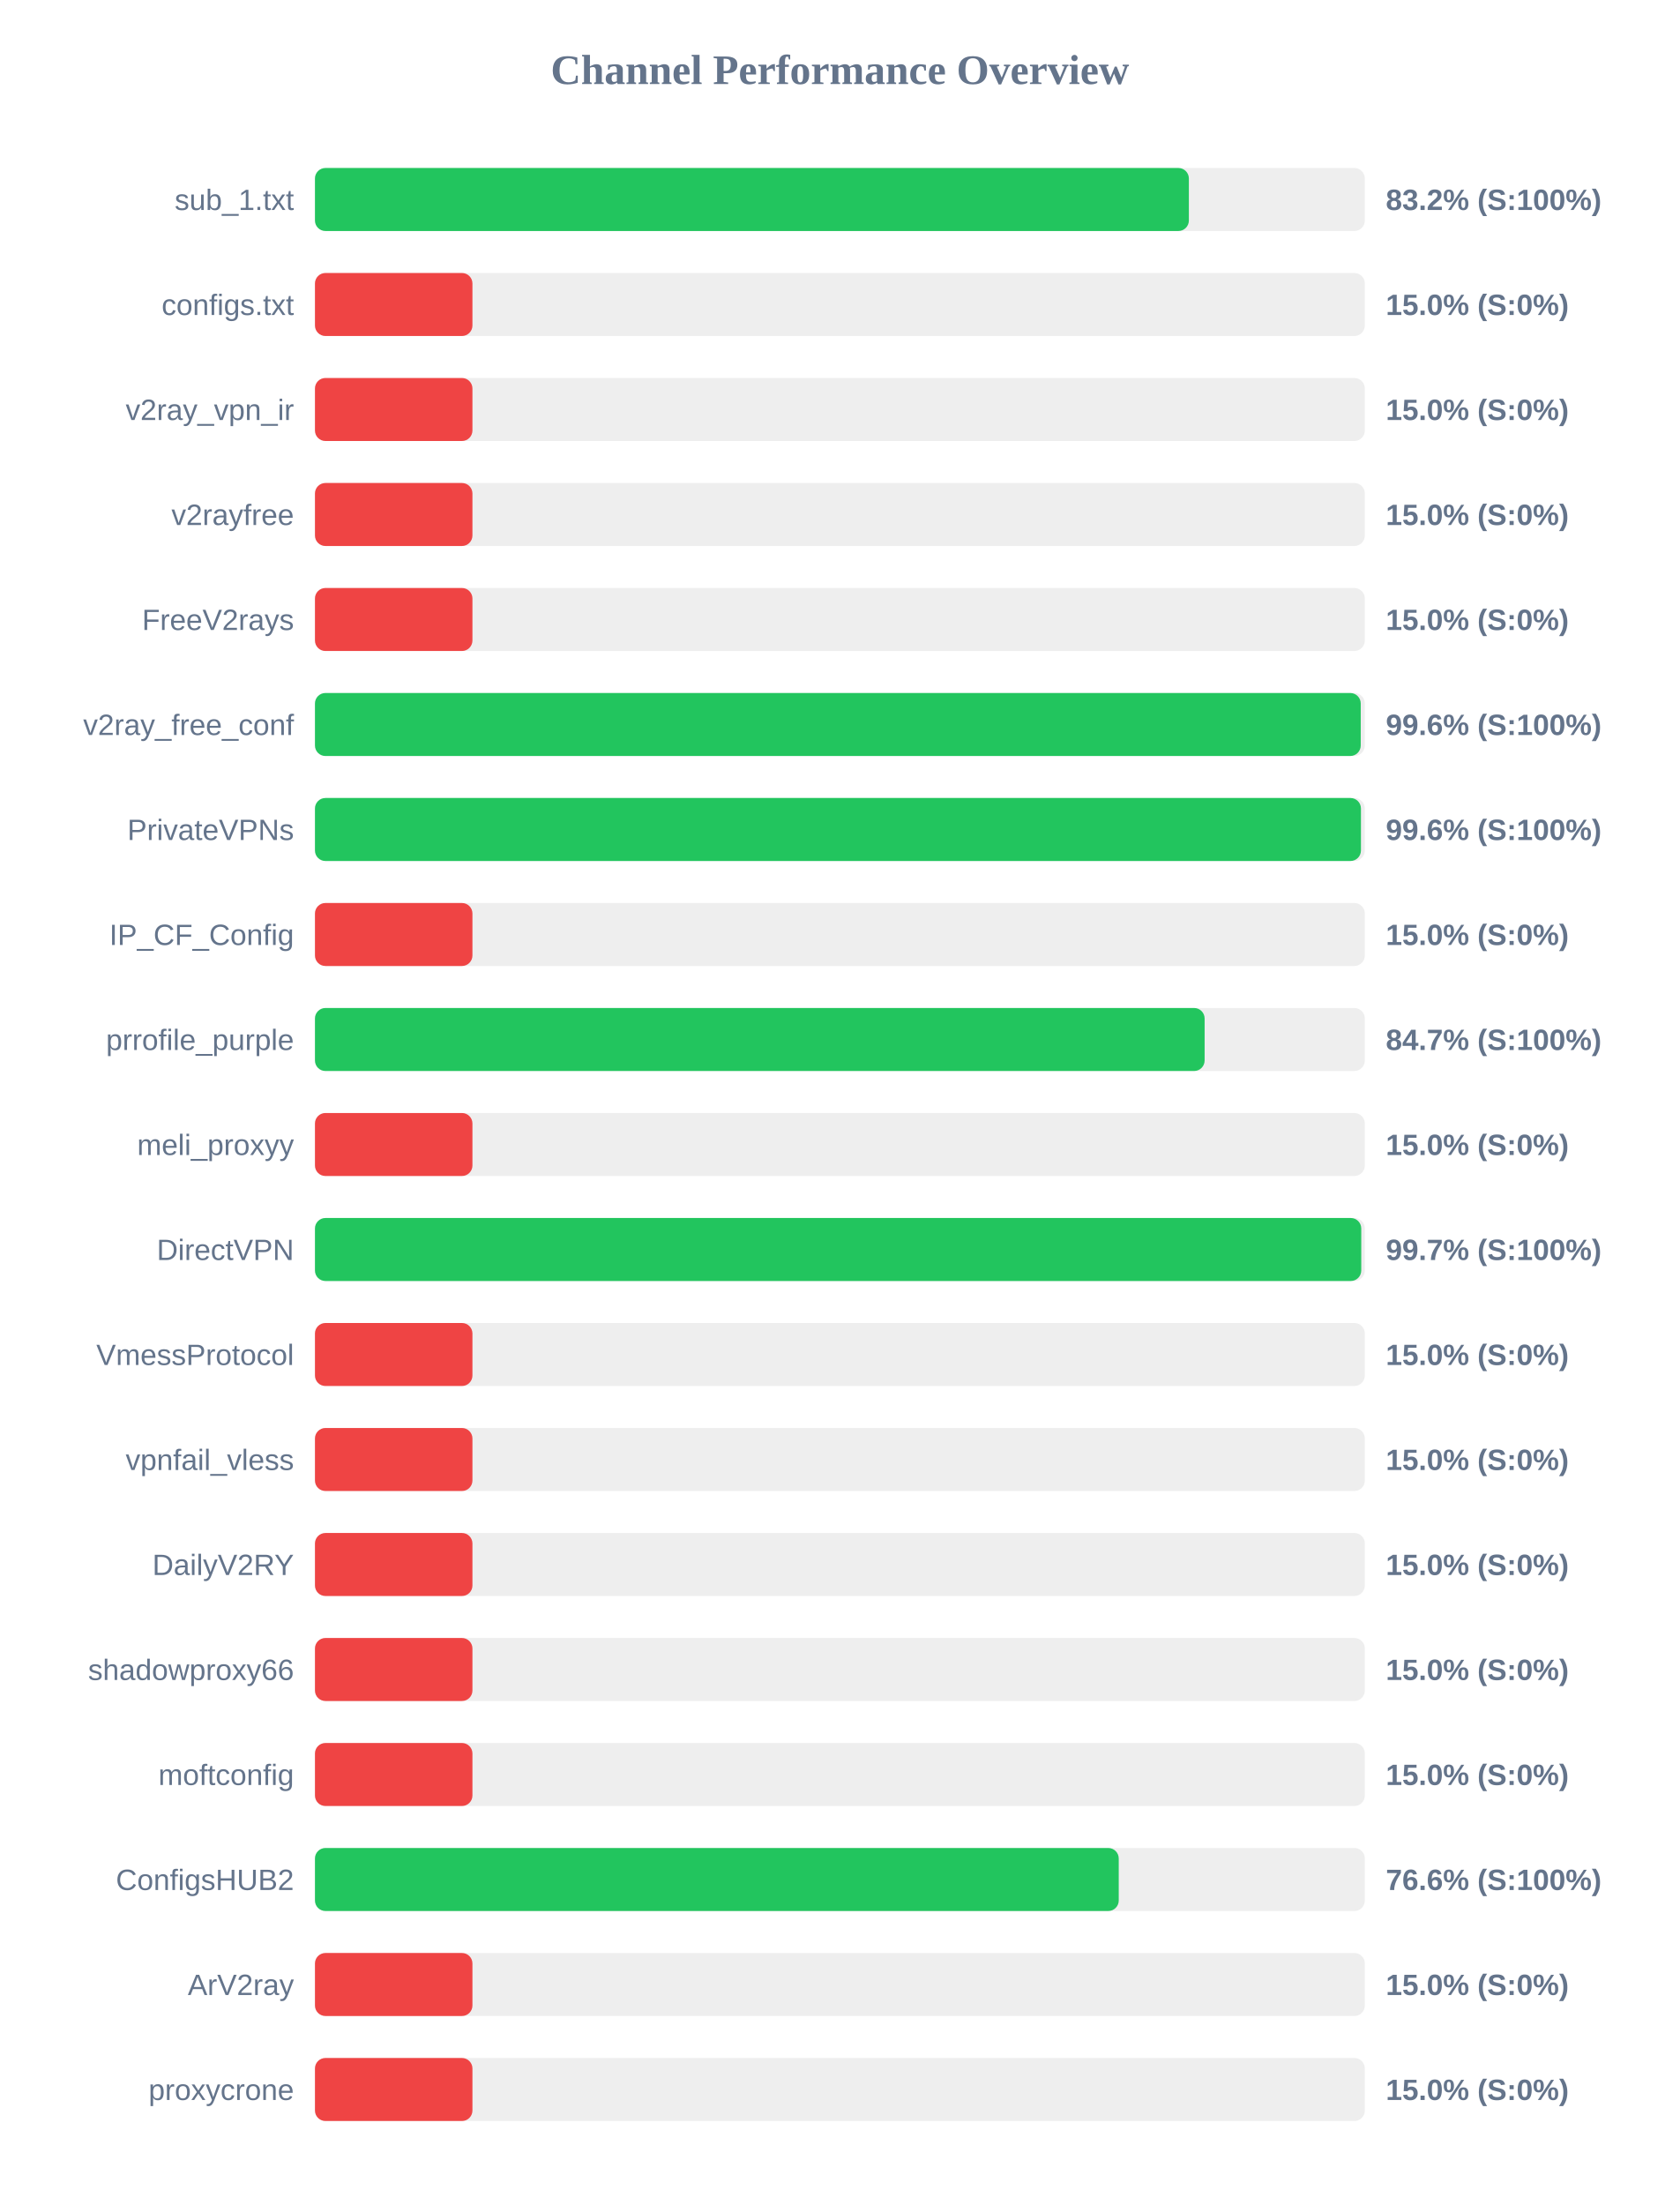
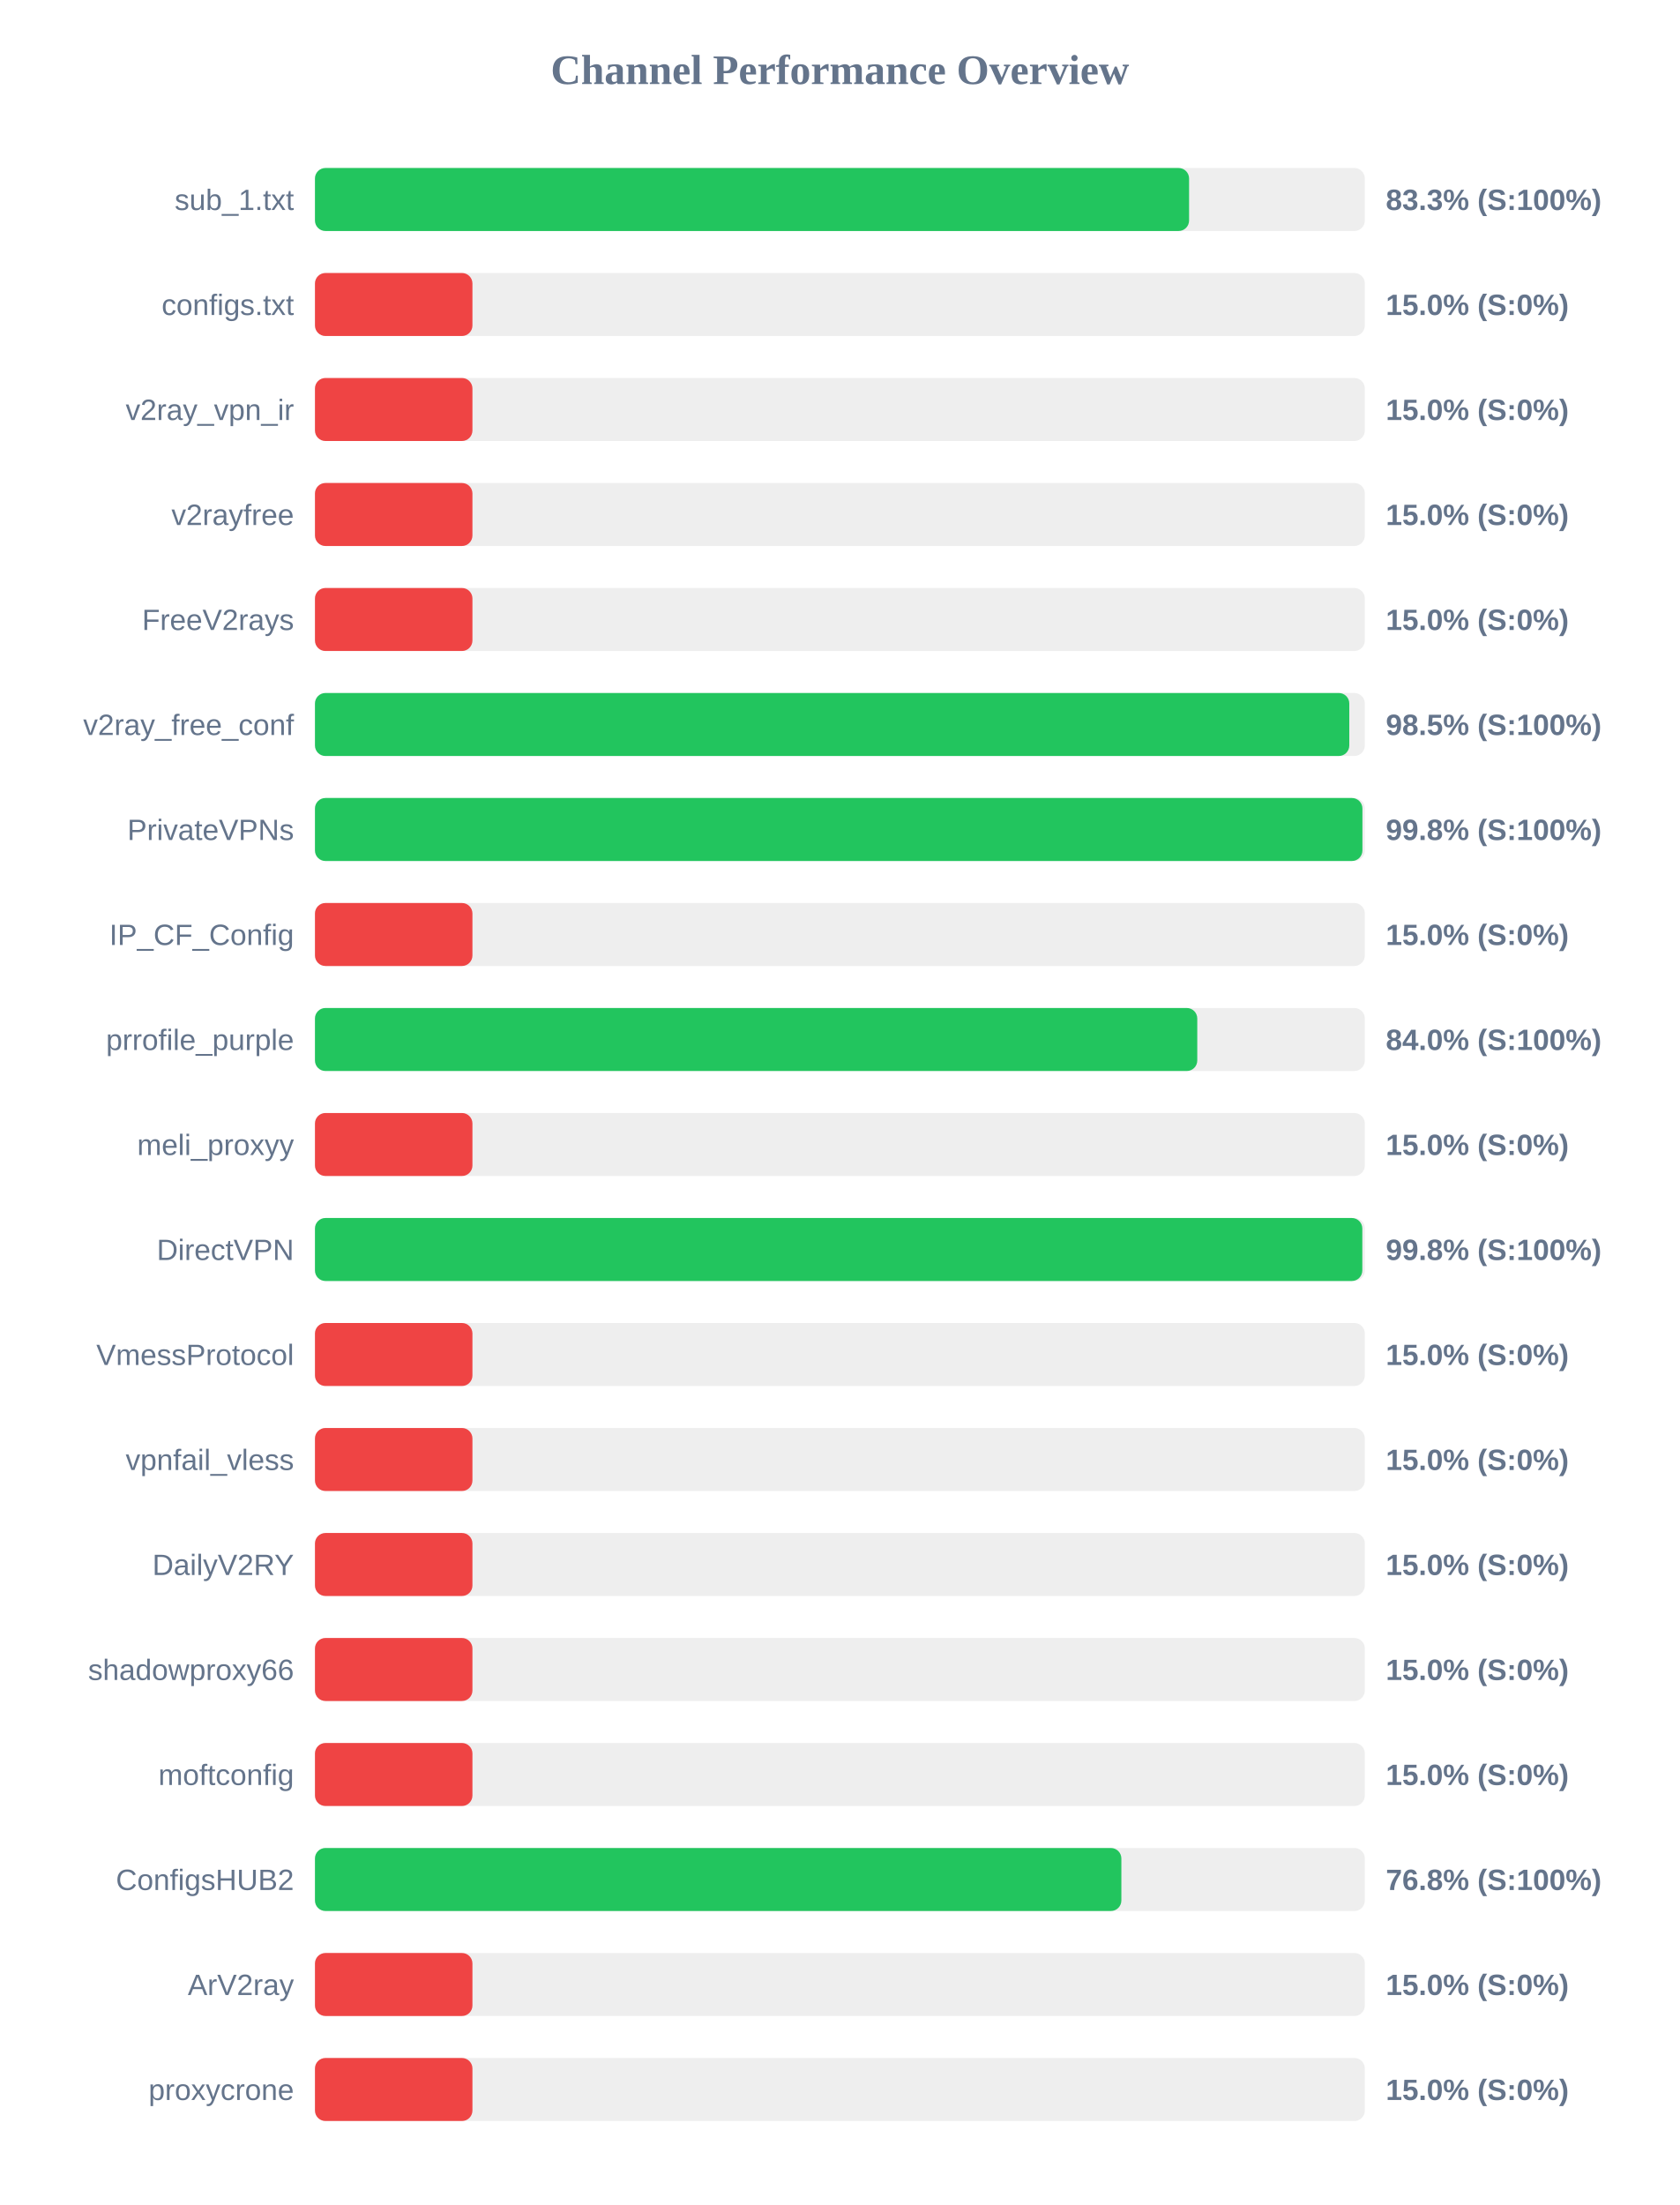
<svg xmlns="http://www.w3.org/2000/svg" width="800" height="1050" version="1.1">
  <style>
        .row { font: 14px Arial; fill: #64748b; }
        .score { font: bold 14px Arial; fill: #64748b; }
    </style>
  <text x="400" y="40" text-anchor="middle" font-size="20px" font-weight="bold" fill="#64748b">Channel Performance Overview</text>
  <rect x="150" y="80" width="500" height="30" fill="#eee" rx="5" />
-   <rect x="150" y="80" width="416.2" height="30" fill="#22c55e" rx="5" />
+   <rect x="150" y="80" width="416.3" height="30" fill="#22c55e" rx="5" />
  <text x="140" y="100" text-anchor="end" class="row">sub_1.txt</text>
-   <text x="660" y="100" text-anchor="start" class="score">83.2% (S:100%)</text>
+   <text x="660" y="100" text-anchor="start" class="score">83.3% (S:100%)</text>
  <rect x="150" y="130" width="500" height="30" fill="#eee" rx="5" />
  <rect x="150" y="130" width="75.0" height="30" fill="#ef4444" rx="5" />
  <text x="140" y="150" text-anchor="end" class="row">configs.txt</text>
  <text x="660" y="150" text-anchor="start" class="score">15.0% (S:0%)</text>
  <rect x="150" y="180" width="500" height="30" fill="#eee" rx="5" />
  <rect x="150" y="180" width="75.0" height="30" fill="#ef4444" rx="5" />
  <text x="140" y="200" text-anchor="end" class="row">v2ray_vpn_ir</text>
  <text x="660" y="200" text-anchor="start" class="score">15.0% (S:0%)</text>
  <rect x="150" y="230" width="500" height="30" fill="#eee" rx="5" />
  <rect x="150" y="230" width="75.0" height="30" fill="#ef4444" rx="5" />
  <text x="140" y="250" text-anchor="end" class="row">v2rayfree</text>
  <text x="660" y="250" text-anchor="start" class="score">15.0% (S:0%)</text>
  <rect x="150" y="280" width="500" height="30" fill="#eee" rx="5" />
  <rect x="150" y="280" width="75.0" height="30" fill="#ef4444" rx="5" />
  <text x="140" y="300" text-anchor="end" class="row">FreeV2rays</text>
  <text x="660" y="300" text-anchor="start" class="score">15.0% (S:0%)</text>
  <rect x="150" y="330" width="500" height="30" fill="#eee" rx="5" />
-   <rect x="150" y="330" width="498.05" height="30" fill="#22c55e" rx="5" />
+   <rect x="150" y="330" width="492.6" height="30" fill="#22c55e" rx="5" />
  <text x="140" y="350" text-anchor="end" class="row">v2ray_free_conf</text>
-   <text x="660" y="350" text-anchor="start" class="score">99.6% (S:100%)</text>
+   <text x="660" y="350" text-anchor="start" class="score">98.5% (S:100%)</text>
  <rect x="150" y="380" width="500" height="30" fill="#eee" rx="5" />
-   <rect x="150" y="380" width="498.15" height="30" fill="#22c55e" rx="5" />
+   <rect x="150" y="380" width="498.85" height="30" fill="#22c55e" rx="5" />
  <text x="140" y="400" text-anchor="end" class="row">PrivateVPNs</text>
-   <text x="660" y="400" text-anchor="start" class="score">99.6% (S:100%)</text>
+   <text x="660" y="400" text-anchor="start" class="score">99.8% (S:100%)</text>
  <rect x="150" y="430" width="500" height="30" fill="#eee" rx="5" />
  <rect x="150" y="430" width="75.0" height="30" fill="#ef4444" rx="5" />
  <text x="140" y="450" text-anchor="end" class="row">IP_CF_Config</text>
  <text x="660" y="450" text-anchor="start" class="score">15.0% (S:0%)</text>
  <rect x="150" y="480" width="500" height="30" fill="#eee" rx="5" />
-   <rect x="150" y="480" width="423.7" height="30" fill="#22c55e" rx="5" />
+   <rect x="150" y="480" width="420.2" height="30" fill="#22c55e" rx="5" />
  <text x="140" y="500" text-anchor="end" class="row">prrofile_purple</text>
-   <text x="660" y="500" text-anchor="start" class="score">84.7% (S:100%)</text>
+   <text x="660" y="500" text-anchor="start" class="score">84.0% (S:100%)</text>
  <rect x="150" y="530" width="500" height="30" fill="#eee" rx="5" />
  <rect x="150" y="530" width="75.0" height="30" fill="#ef4444" rx="5" />
  <text x="140" y="550" text-anchor="end" class="row">meli_proxyy</text>
  <text x="660" y="550" text-anchor="start" class="score">15.0% (S:0%)</text>
  <rect x="150" y="580" width="500" height="30" fill="#eee" rx="5" />
-   <rect x="150" y="580" width="498.3" height="30" fill="#22c55e" rx="5" />
+   <rect x="150" y="580" width="498.8" height="30" fill="#22c55e" rx="5" />
  <text x="140" y="600" text-anchor="end" class="row">DirectVPN</text>
-   <text x="660" y="600" text-anchor="start" class="score">99.7% (S:100%)</text>
+   <text x="660" y="600" text-anchor="start" class="score">99.8% (S:100%)</text>
  <rect x="150" y="630" width="500" height="30" fill="#eee" rx="5" />
  <rect x="150" y="630" width="75.0" height="30" fill="#ef4444" rx="5" />
  <text x="140" y="650" text-anchor="end" class="row">VmessProtocol</text>
  <text x="660" y="650" text-anchor="start" class="score">15.0% (S:0%)</text>
  <rect x="150" y="680" width="500" height="30" fill="#eee" rx="5" />
  <rect x="150" y="680" width="75.0" height="30" fill="#ef4444" rx="5" />
  <text x="140" y="700" text-anchor="end" class="row">vpnfail_vless</text>
  <text x="660" y="700" text-anchor="start" class="score">15.0% (S:0%)</text>
  <rect x="150" y="730" width="500" height="30" fill="#eee" rx="5" />
  <rect x="150" y="730" width="75.0" height="30" fill="#ef4444" rx="5" />
  <text x="140" y="750" text-anchor="end" class="row">DailyV2RY</text>
  <text x="660" y="750" text-anchor="start" class="score">15.0% (S:0%)</text>
  <rect x="150" y="780" width="500" height="30" fill="#eee" rx="5" />
  <rect x="150" y="780" width="75.0" height="30" fill="#ef4444" rx="5" />
  <text x="140" y="800" text-anchor="end" class="row">shadowproxy66</text>
  <text x="660" y="800" text-anchor="start" class="score">15.0% (S:0%)</text>
  <rect x="150" y="830" width="500" height="30" fill="#eee" rx="5" />
  <rect x="150" y="830" width="75.0" height="30" fill="#ef4444" rx="5" />
  <text x="140" y="850" text-anchor="end" class="row">moftconfig</text>
  <text x="660" y="850" text-anchor="start" class="score">15.0% (S:0%)</text>
  <rect x="150" y="880" width="500" height="30" fill="#eee" rx="5" />
-   <rect x="150" y="880" width="382.8" height="30" fill="#22c55e" rx="5" />
+   <rect x="150" y="880" width="384.05" height="30" fill="#22c55e" rx="5" />
  <text x="140" y="900" text-anchor="end" class="row">ConfigsHUB2</text>
-   <text x="660" y="900" text-anchor="start" class="score">76.6% (S:100%)</text>
+   <text x="660" y="900" text-anchor="start" class="score">76.8% (S:100%)</text>
  <rect x="150" y="930" width="500" height="30" fill="#eee" rx="5" />
  <rect x="150" y="930" width="75.0" height="30" fill="#ef4444" rx="5" />
  <text x="140" y="950" text-anchor="end" class="row">ArV2ray</text>
  <text x="660" y="950" text-anchor="start" class="score">15.0% (S:0%)</text>
  <rect x="150" y="980" width="500" height="30" fill="#eee" rx="5" />
  <rect x="150" y="980" width="75.0" height="30" fill="#ef4444" rx="5" />
  <text x="140" y="1000" text-anchor="end" class="row">proxycrone</text>
  <text x="660" y="1000" text-anchor="start" class="score">15.0% (S:0%)</text>
</svg>
